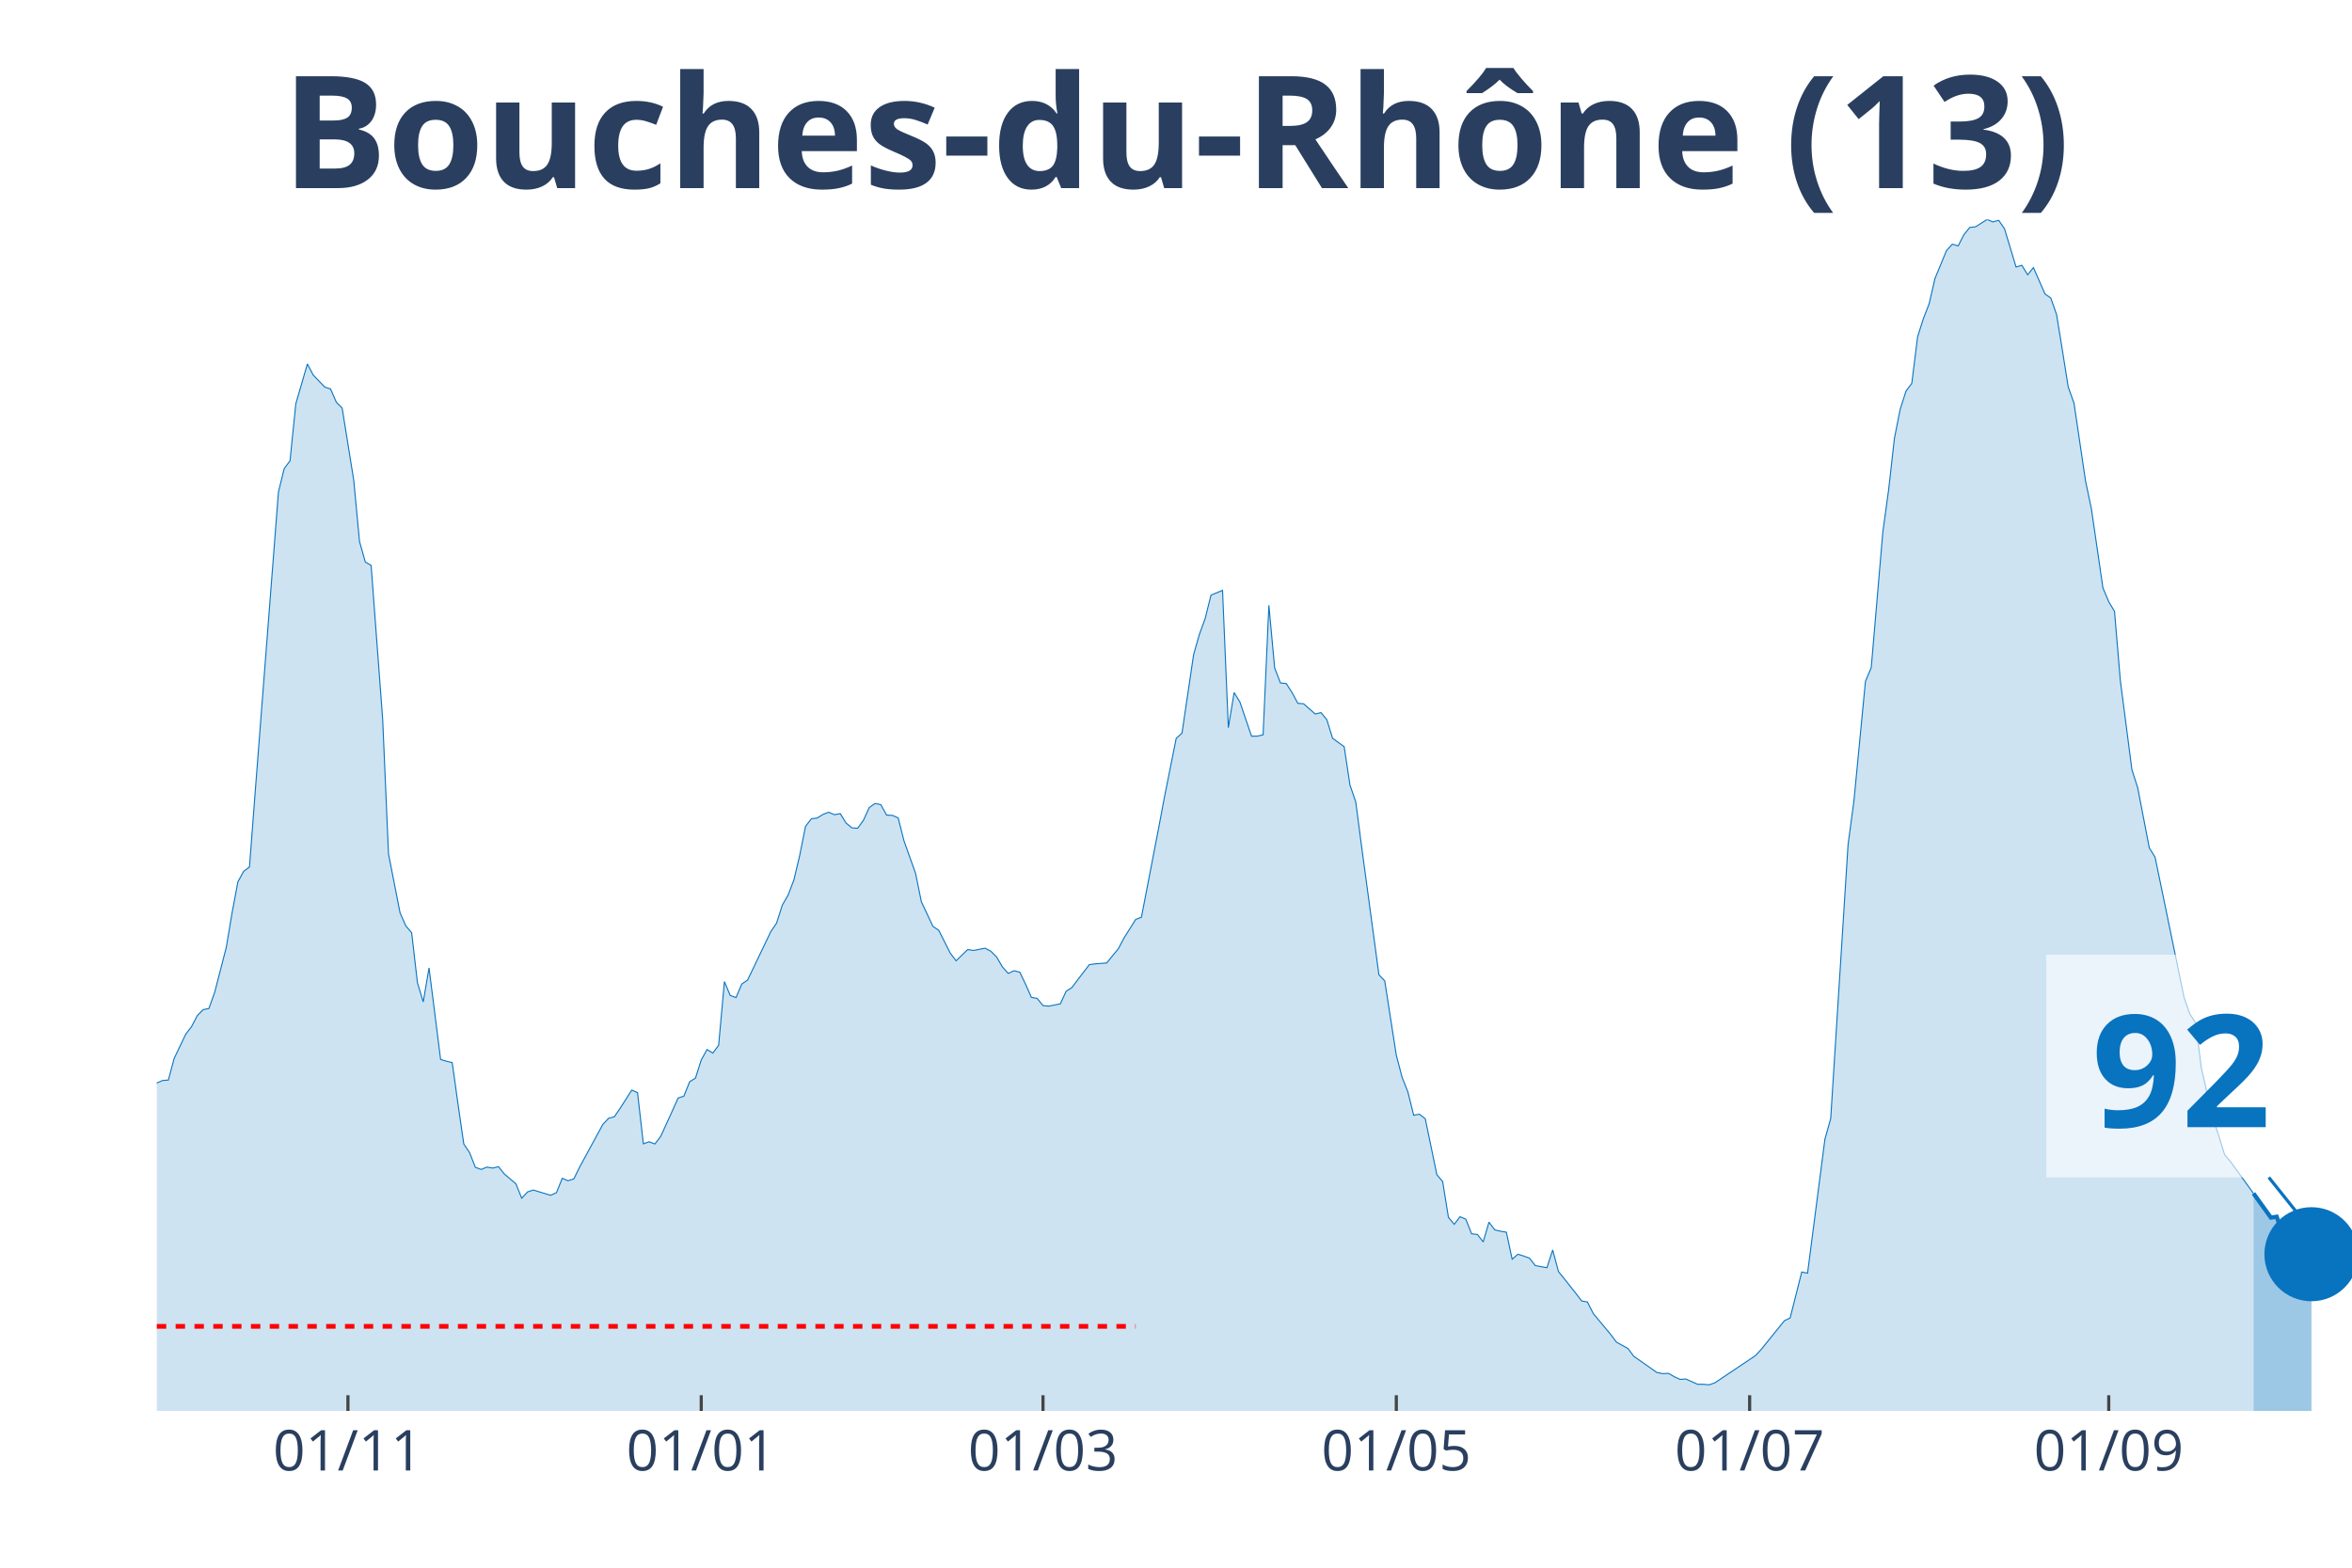
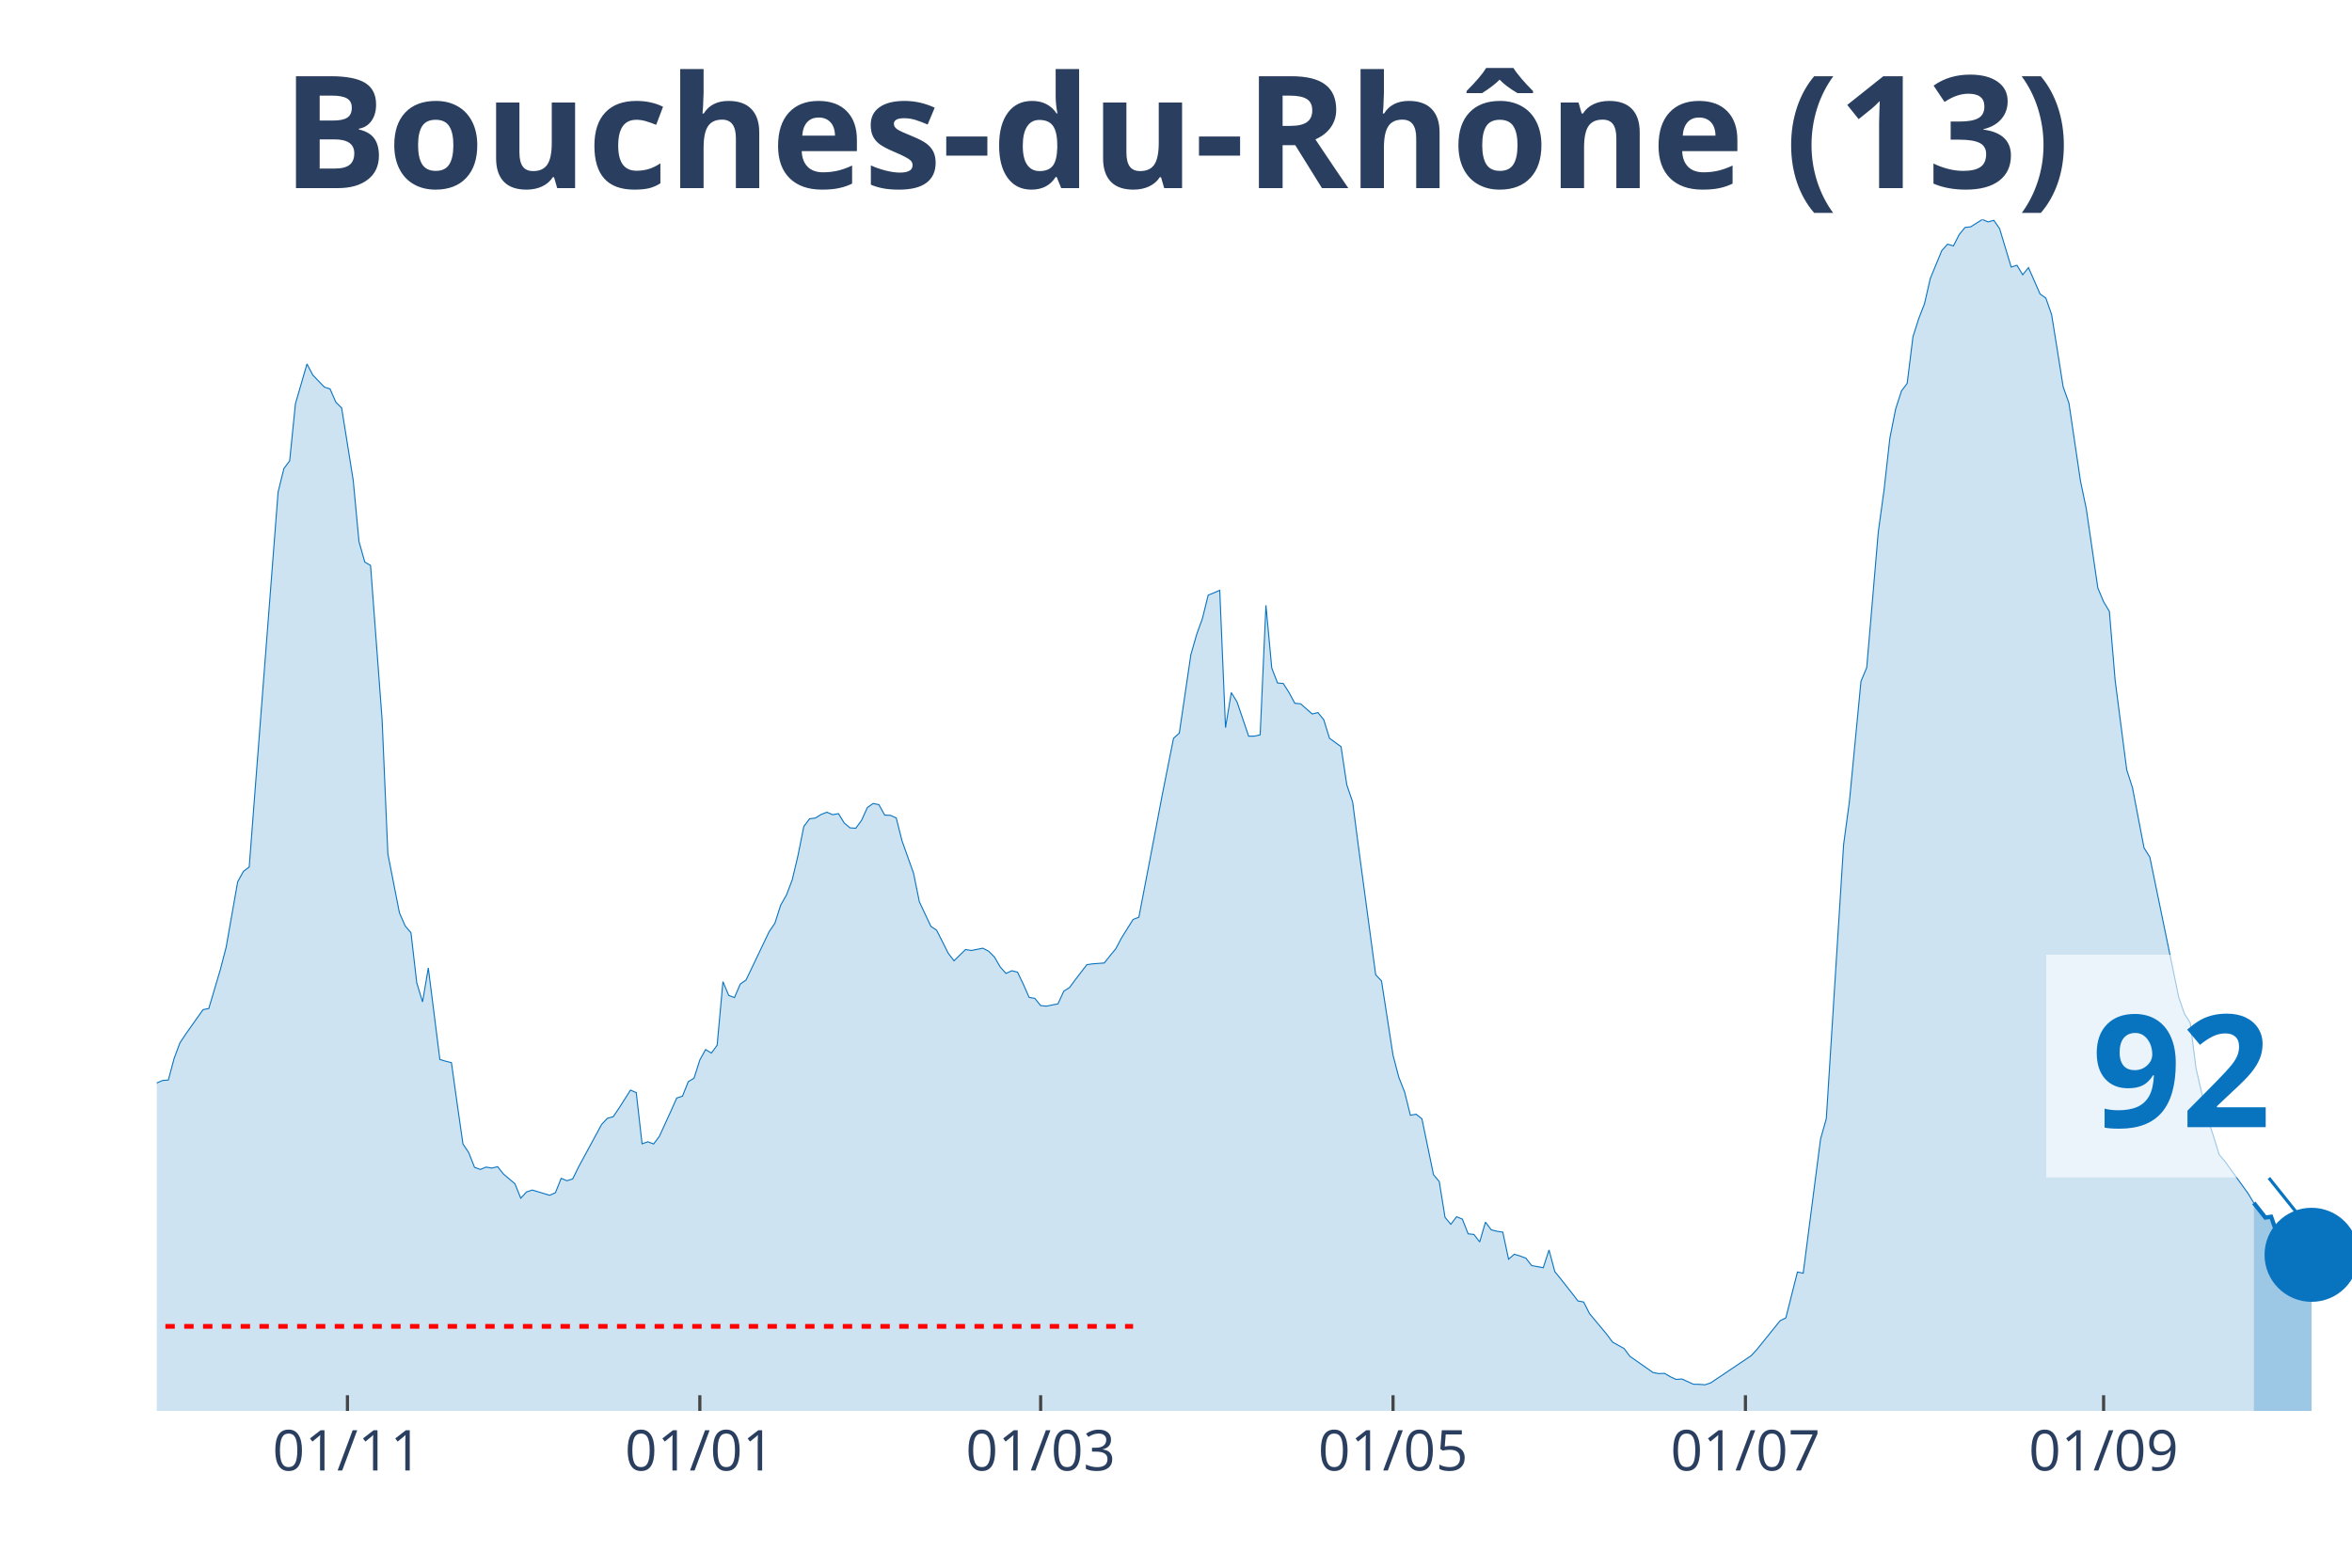
<svg xmlns="http://www.w3.org/2000/svg" class="main-svg" width="1125" height="750" style="" viewBox="0 0 750 500">
  <rect x="0" y="0" width="750" height="500" style="fill: rgb(0, 0, 0); fill-opacity: 0;" />
-   <defs id="defs-95e3bd">
+   <defs id="defs-e4b6e8">
    <g class="clips">
-       <clipPath id="clip95e3bdxyplot" class="plotclip">
+       <clipPath id="clipe4b6e8xyplot" class="plotclip">
        <rect width="700" height="380" />
      </clipPath>
-       <clipPath class="axesclip" id="clip95e3bdx">
+       <clipPath class="axesclip" id="clipe4b6e8x">
        <rect x="50" y="0" width="700" height="500" />
      </clipPath>
-       <clipPath class="axesclip" id="clip95e3bdy">
+       <clipPath class="axesclip" id="clipe4b6e8y">
        <rect x="0" y="70" width="750" height="380" />
      </clipPath>
-       <clipPath class="axesclip" id="clip95e3bdxy">
+       <clipPath class="axesclip" id="clipe4b6e8xy">
        <rect x="50" y="70" width="700" height="380" />
      </clipPath>
    </g>
    <g class="gradients" />
  </defs>
  <g class="bglayer">
    <rect class="bg" x="50" y="70" width="700" height="380" style="fill: rgb(0, 0, 0); fill-opacity: 0; stroke-width: 0;" />
  </g>
  <g class="layer-below">
    <g class="imagelayer" />
    <g class="shapelayer" />
  </g>
  <g class="cartesianlayer">
    <g class="subplot xy">
      <g class="layer-subplot">
        <g class="shapelayer" />
        <g class="imagelayer" />
      </g>
      <g class="gridlayer">
        <g class="x">
-           <path class="xgrid crisp" transform="translate(110.95,0)" d="M0,70v380" style="stroke: rgb(255, 255, 255); stroke-opacity: 1; stroke-width: 1px;" />
-           <path class="xgrid crisp" transform="translate(223.61,0)" d="M0,70v380" style="stroke: rgb(255, 255, 255); stroke-opacity: 1; stroke-width: 1px;" />
-           <path class="xgrid crisp" transform="translate(332.59,0)" d="M0,70v380" style="stroke: rgb(255, 255, 255); stroke-opacity: 1; stroke-width: 1px;" />
-           <path class="xgrid crisp" transform="translate(445.25,0)" d="M0,70v380" style="stroke: rgb(255, 255, 255); stroke-opacity: 1; stroke-width: 1px;" />
-           <path class="xgrid crisp" transform="translate(557.92,0)" d="M0,70v380" style="stroke: rgb(255, 255, 255); stroke-opacity: 1; stroke-width: 1px;" />
-           <path class="xgrid crisp" transform="translate(672.43,0)" d="M0,70v380" style="stroke: rgb(255, 255, 255); stroke-opacity: 1; stroke-width: 1px;" />
+           <path class="xgrid crisp" transform="translate(110.79,0)" d="M0,70v380" style="stroke: rgb(255, 255, 255); stroke-opacity: 1; stroke-width: 1px;" />
+           <path class="xgrid crisp" transform="translate(223.16,0)" d="M0,70v380" style="stroke: rgb(255, 255, 255); stroke-opacity: 1; stroke-width: 1px;" />
+           <path class="xgrid crisp" transform="translate(331.84,0)" d="M0,70v380" style="stroke: rgb(255, 255, 255); stroke-opacity: 1; stroke-width: 1px;" />
+           <path class="xgrid crisp" transform="translate(444.21,0)" d="M0,70v380" style="stroke: rgb(255, 255, 255); stroke-opacity: 1; stroke-width: 1px;" />
+           <path class="xgrid crisp" transform="translate(556.58,0)" d="M0,70v380" style="stroke: rgb(255, 255, 255); stroke-opacity: 1; stroke-width: 1px;" />
+           <path class="xgrid crisp" transform="translate(670.79,0)" d="M0,70v380" style="stroke: rgb(255, 255, 255); stroke-opacity: 1; stroke-width: 1px;" />
        </g>
        <g class="y" />
      </g>
      <g class="zerolinelayer" />
      <path class="xlines-below" />
      <path class="ylines-below" />
      <g class="overlines-below" />
      <g class="xaxislayer-below" />
      <g class="yaxislayer-below" />
      <g class="overaxes-below" />
-       <g class="plot" transform="translate(50, 70)" clip-path="url('#clip95e3bdxyplot')">
+       <g class="plot" transform="translate(50, 70)" clip-path="url('#clipe4b6e8xyplot')">
        <g class="scatterlayer mlayer">
-           <g class="trace scatter tracef7718a" style="stroke-miterlimit: 2;">
+           <g class="trace scatter trace5e331a" style="stroke-miterlimit: 2;">
            <g class="fills">
              <g>
-                 <path class="js-fill" d="M668.6,380L-251.19,380L-251.19,372.89L-225.33,376.71L-223.48,376.37L-212.4,374.19L-210.55,374.41L-199.47,374.99L-197.63,375.28L-192.08,377.32L-190.24,377.3L-181,378.54L-179.16,378.36L-160.69,377.45L-158.84,376.42L-153.3,375.39L-151.45,375.31L-145.91,375.31L-144.06,376.13L-131.13,374.72L-129.29,374.19L-121.9,372.31L-120.05,371.04L-114.51,366.58L-112.66,366.45L-103.43,354.92L-101.58,354.04L-99.74,353.99L-97.89,350.28L-94.2,345.24L-92.35,340.44L-90.5,333.04L-88.65,333.6L-86.81,332.57L-84.96,324.08L-77.57,303.29L-75.73,299.26L-73.88,298.47L-72.03,293.56L-68.34,285.64L-66.49,282.4L-62.8,276.01L-60.95,276.01L-53.56,265.14L-51.72,260.9L-49.87,262.89L-48.02,262.41L-40.63,255.3L-38.79,256.42L-35.09,251.54L-33.25,251.83L-31.4,250.85L-29.55,251.46L-25.86,253.42L-24.01,255.89L-22.16,257.72L-20.32,256.97L-16.62,264.74L-14.78,266.55L-11.08,271.88L-9.23,272.49L-7.39,279.03L-5.54,279.67L-3.69,280.28L-1.85,279.99L0,275.4L1.85,274.61L3.69,274.47L5.54,267.55L9.23,259.84L11.08,257.43L12.93,253.9L14.78,252.02L16.62,251.65L18.47,246.45L22.16,232.13L24.01,221.1L25.86,211.24L27.7,207.9L29.55,206.52L31.4,182.28L38.79,86.91L40.63,79.44L42.48,76.97L44.33,58.76L48.02,46.08L49.87,49.61L53.56,53.45L55.41,54.06L57.26,58.3L59.1,60.13L62.8,83.17L64.64,102.69L66.49,109.26L68.34,110.33L72.03,159.46L73.88,202.33L77.57,221.13L79.42,225.32L81.27,227.49L83.11,243.43L84.96,249.55L86.81,238.71L90.5,267.9L92.35,268.46L94.2,268.91L96.04,282.08L97.89,294.86L99.74,297.62L101.58,302.31L103.43,302.98L105.28,302.23L107.12,302.55L108.97,302.1L110.82,304.43L114.51,307.56L116.36,312.15L118.21,310.16L120.05,309.55L125.59,311.22L127.44,310.4L129.29,305.81L131.13,306.58L132.98,306L134.83,302.23L142.22,288.63L144.06,286.67L145.91,286.17L147.76,283.46L151.45,277.68L153.3,278.48L155.15,294.81L156.99,294.15L158.84,294.86L160.69,292.42L164.38,284.34L166.23,280.2L168.07,279.62L169.92,275L171.77,273.86L173.61,268.06L175.46,264.74L177.31,265.86L179.16,263.36L181,243.08L182.85,247.48L184.7,248.17L186.54,243.85L188.39,242.58L195.78,227.15L197.63,224.42L199.47,218.66L201.32,215.45L203.17,210.6L205.01,202.81L206.86,193.58L208.71,191.14L210.55,190.9L212.4,189.76L214.25,189.05L216.09,189.84L217.94,189.5L219.79,192.49L221.64,194.03L223.48,194.16L225.33,191.62L227.18,187.56L229.02,186.26L230.87,186.63L232.72,189.97L234.56,190.05L236.41,190.87L238.26,198.17L241.95,208.53L243.8,217.6L247.49,225.45L249.34,226.7L253.03,234.01L254.88,236.43L258.58,232.85L260.42,233.14L264.12,232.42L265.96,233.38L267.81,235.23L269.66,238.41L271.5,240.46L273.35,239.61L275.2,240.06L277.04,243.93L278.89,248.09L280.74,248.44L282.59,250.72L284.43,250.9L288.13,250.16L289.97,246.13L291.82,244.96L293.67,242.47L297.36,237.67L299.21,237.41L302.9,237.14L304.75,234.84L306.6,232.61L308.44,229.13L312.14,223.25L313.98,222.53L319.53,193.74L321.37,183.95L325.07,165.47L326.91,163.83L330.61,138.8L332.45,132.36L334.3,127.27L336.15,119.82L339.84,118.28L341.69,162.08L343.54,150.89L345.38,153.89L349.08,164.79L350.92,164.79L352.77,164.36L354.62,123.05L356.46,143.04L358.31,147.82L360.16,148L362.01,150.89L363.85,154.31L365.7,154.47L369.39,157.71L371.24,157.28L373.09,159.54L374.93,165.47L378.63,168.15L380.47,180.35L382.32,185.76L384.17,199.89L389.71,240.91L391.56,242.84L395.25,266.57L397.1,273.6L398.94,278.24L400.79,285.69L402.64,285.37L404.49,286.83L408.18,304.65L410.03,306.85L411.87,318.25L413.72,320.48L415.57,318.06L417.41,318.83L419.26,323.52L421.11,323.71L422.96,326.1L424.8,319.79L426.65,322.25L428.5,322.7L430.34,322.99L432.19,331.61L434.04,330.02L435.88,330.6L437.73,331.29L439.58,333.65L443.27,334.32L445.12,328.67L446.97,335.56L448.81,337.84L452.51,342.51L454.35,344.92L456.2,345.27L458.05,348.93L463.59,355.58L465.44,358.05L469.13,360.11L470.98,362.58L478.36,367.75L480.21,368.1L482.06,368.02L483.91,369.1L485.75,369.95L487.6,369.82L491.29,371.49L493.14,371.52L494.99,371.67L496.83,371.04L509.76,362.37L511.61,360.38L519,351.23L520.84,350.33L524.54,335.69L526.39,336.07L531.93,293.3L533.77,286.78L539.31,199.33L541.16,185.6L544.85,147.31L546.7,142.91L550.4,99.61L552.24,86.22L554.09,69.79L555.94,60.48L557.78,54.73L559.63,52.26L561.48,37.41L563.32,31.63L565.17,26.86L567.02,18.8L570.71,9.89L572.56,7.87L574.41,8.43L576.25,4.83L578.1,2.55L579.95,2.33L583.64,0L585.49,0.77L587.34,0.27L589.18,2.92L592.88,15.17L594.72,14.61L596.57,17.63L598.42,15.35L602.11,23.76L603.96,25.06L605.8,30.33L607.65,41.73L609.5,53.37L611.35,58.57L615.04,83.44L616.89,92.22L620.58,117.51L622.43,121.91L624.27,124.99L626.12,146.97L629.82,175.5L631.66,181.22L635.36,200.42L637.2,203.36L646.44,248.07L648.28,253.37L650.13,256.26L651.98,270.76L655.67,286.62L657.52,292.26L659.37,298.26L661.21,300.43L668.6,310.64" style="fill: rgb(8, 115, 191); fill-opacity: 0.2; stroke-width: 0;" />
+                 <path class="js-fill" d="M668.68,380L-250.53,380L-250.53,372.89L-224.74,376.71L-222.89,376.37L-211.84,374.19L-210,374.41L-198.95,374.99L-197.11,375.28L-191.58,377.32L-189.74,377.3L-180.53,378.54L-178.68,378.36L-160.26,377.45L-158.42,376.42L-152.89,375.39L-151.05,375.31L-145.53,375.31L-143.68,376.13L-130.79,374.72L-128.95,374.19L-121.58,372.31L-119.74,371.04L-114.21,366.58L-112.37,366.45L-103.16,354.92L-101.32,354.04L-99.47,353.99L-97.63,350.28L-93.95,345.24L-92.11,340.44L-90.26,333.04L-88.42,333.6L-86.58,332.57L-84.74,324.08L-77.37,303.29L-75.53,299.26L-73.68,298.47L-71.84,293.56L-68.16,285.64L-66.32,282.4L-62.63,276.01L-60.79,276.01L-53.42,265.14L-51.58,260.9L-49.74,262.89L-47.89,262.41L-40.53,255.3L-38.68,256.42L-35,251.54L-33.16,251.83L-31.32,250.85L-29.47,251.46L-25.79,253.42L-23.95,255.89L-22.11,257.72L-20.26,256.97L-16.58,264.74L-14.74,266.55L-11.05,271.88L-9.21,272.49L-7.37,279.03L-5.53,279.67L-3.68,280.28L-1.84,279.99L0,275.4L1.84,274.61L3.68,274.47L5.53,267.55L7.37,262.62L9.21,259.84L14.74,252.02L16.58,251.65L20.26,239.24L22.11,232.13L25.79,211.24L27.63,207.9L29.47,206.52L31.32,182.28L38.68,86.91L40.53,79.44L42.37,76.97L44.21,58.76L47.89,46.08L49.74,49.61L53.42,53.45L55.26,54.06L57.11,58.3L58.95,60.13L62.63,83.17L64.47,102.69L66.32,109.26L68.16,110.33L71.84,159.46L73.68,202.33L77.37,221.13L79.21,225.32L81.05,227.49L82.89,243.43L84.74,249.55L86.58,238.71L90.26,267.9L92.11,268.46L93.95,268.91L95.79,282.08L97.63,294.86L99.47,297.62L101.32,302.31L103.16,302.98L105,302.23L106.84,302.55L108.68,302.1L110.53,304.43L114.21,307.56L116.05,312.15L117.89,310.16L119.74,309.55L125.26,311.22L127.11,310.4L128.95,305.81L130.79,306.58L132.63,306L134.47,302.23L141.84,288.63L143.68,286.67L145.53,286.17L147.37,283.46L151.05,277.68L152.89,278.48L154.74,294.81L156.58,294.15L158.42,294.86L160.26,292.42L163.95,284.34L165.79,280.2L167.63,279.62L169.47,275L171.32,273.86L173.16,268.06L175,264.74L176.84,265.86L178.68,263.36L180.53,243.08L182.37,247.48L184.21,248.17L186.05,243.85L187.89,242.58L195.26,227.15L197.11,224.42L198.95,218.66L200.79,215.45L202.63,210.6L204.47,202.81L206.32,193.58L208.16,191.14L210,190.9L211.84,189.76L213.68,189.05L215.53,189.84L217.37,189.5L219.21,192.49L221.05,194.03L222.89,194.16L224.74,191.62L226.58,187.56L228.42,186.26L230.26,186.63L232.11,189.97L233.95,190.05L235.79,190.87L237.63,198.17L241.32,208.53L243.16,217.6L246.84,225.45L248.68,226.7L252.37,234.01L254.21,236.43L257.89,232.85L259.74,233.14L263.42,232.42L265.26,233.38L267.11,235.23L268.95,238.41L270.79,240.46L272.63,239.61L274.47,240.06L276.32,243.93L278.16,248.09L280,248.44L281.84,250.72L283.68,250.9L287.37,250.16L289.21,246.13L291.05,244.96L292.89,242.47L296.58,237.67L298.42,237.41L302.11,237.14L303.95,234.84L305.79,232.61L307.63,229.13L311.32,223.25L313.16,222.53L318.68,193.74L320.53,183.95L324.21,165.47L326.05,163.83L329.74,138.8L331.58,132.36L333.42,127.27L335.26,119.82L338.95,118.28L340.79,162.08L342.63,150.89L344.47,153.89L348.16,164.79L350,164.79L351.84,164.36L353.68,123.05L355.53,143.04L357.37,147.82L359.21,148L361.05,150.89L362.89,154.31L364.74,154.47L368.42,157.71L370.26,157.28L372.11,159.54L373.95,165.47L377.63,168.15L379.47,180.35L381.32,185.76L383.16,199.89L388.68,240.91L390.53,242.84L394.21,266.57L396.05,273.6L397.89,278.24L399.74,285.69L401.58,285.37L403.42,286.83L407.11,304.65L408.95,306.85L410.79,318.25L412.63,320.48L414.47,318.06L416.32,318.83L418.16,323.52L420,323.71L421.84,326.1L423.68,319.79L425.53,322.25L427.37,322.7L429.21,322.99L431.05,331.61L432.89,330.02L434.74,330.6L436.58,331.29L438.42,333.65L442.11,334.32L443.95,328.67L445.79,335.56L447.63,337.84L451.32,342.51L453.16,344.92L455,345.27L456.84,348.93L462.37,355.58L464.21,358.05L467.89,360.11L469.74,362.58L477.11,367.75L478.95,368.1L480.79,368.02L482.63,369.1L484.47,369.95L486.32,369.82L490,371.49L491.84,371.52L493.68,371.67L495.53,371.04L508.42,362.37L510.26,360.38L517.63,351.23L519.47,350.33L523.16,335.69L525,336.07L530.53,293.3L532.37,286.78L537.89,199.33L539.74,185.6L543.42,147.31L545.26,142.91L548.95,99.61L550.79,86.22L552.63,69.79L554.47,60.48L556.32,54.73L558.16,52.26L560,37.41L561.84,31.63L563.68,26.86L565.53,18.8L569.21,9.89L571.05,7.87L572.89,8.43L574.74,4.83L576.58,2.55L578.42,2.33L582.11,0L583.95,0.77L585.79,0.27L587.63,2.92L591.32,15.17L593.16,14.61L595,17.63L596.84,15.35L600.53,23.76L602.37,25.06L604.21,30.33L606.05,41.73L607.89,53.37L609.74,58.57L613.42,83.44L615.26,92.22L618.95,117.51L620.79,121.91L622.63,124.99L624.47,146.97L628.16,175.5L630,181.22L633.68,200.42L635.53,203.36L644.74,248.04L646.58,253.34L648.42,256.23L650.26,270.74L653.95,286.59L655.79,292.24L657.63,298.23L659.47,300.4L666.84,310.61L668.68,313.66" style="fill: rgb(8, 115, 191); fill-opacity: 0.2; stroke-width: 0;" />
              </g>
            </g>
            <g class="errorbars" />
            <g class="lines">
-               <path class="js-line" d="M-251.19,372.89L-225.33,376.71L-223.48,376.37L-212.4,374.19L-210.55,374.41L-199.47,374.99L-197.63,375.28L-192.08,377.32L-190.24,377.3L-181,378.54L-179.16,378.36L-160.69,377.45L-158.84,376.42L-153.3,375.39L-151.45,375.31L-145.91,375.31L-144.06,376.13L-131.13,374.72L-129.29,374.19L-121.9,372.31L-120.05,371.04L-114.51,366.58L-112.66,366.45L-103.43,354.92L-101.58,354.04L-99.74,353.99L-97.89,350.28L-94.2,345.24L-92.35,340.44L-90.5,333.04L-88.65,333.6L-86.81,332.57L-84.96,324.08L-77.57,303.29L-75.73,299.26L-73.88,298.47L-72.03,293.56L-68.34,285.64L-66.49,282.4L-62.8,276.01L-60.95,276.01L-53.56,265.14L-51.72,260.9L-49.87,262.89L-48.02,262.41L-40.63,255.3L-38.79,256.42L-35.09,251.54L-33.25,251.83L-31.4,250.85L-29.55,251.46L-25.86,253.42L-24.01,255.89L-22.16,257.72L-20.32,256.97L-16.62,264.74L-14.78,266.55L-11.08,271.88L-9.23,272.49L-7.39,279.03L-5.54,279.67L-3.69,280.28L-1.85,279.99L0,275.4L1.85,274.61L3.69,274.47L5.54,267.55L9.23,259.84L11.08,257.43L12.93,253.9L14.78,252.02L16.62,251.65L18.47,246.45L22.16,232.13L24.01,221.1L25.86,211.24L27.7,207.9L29.55,206.52L31.4,182.28L38.79,86.91L40.63,79.44L42.48,76.97L44.33,58.76L48.02,46.08L49.87,49.61L53.56,53.45L55.41,54.06L57.26,58.3L59.1,60.13L62.8,83.17L64.64,102.69L66.49,109.26L68.34,110.33L72.03,159.46L73.88,202.33L77.57,221.13L79.42,225.32L81.27,227.49L83.11,243.43L84.96,249.55L86.81,238.71L90.5,267.9L92.35,268.46L94.2,268.91L96.04,282.08L97.89,294.86L99.74,297.62L101.58,302.31L103.43,302.98L105.28,302.23L107.12,302.55L108.97,302.1L110.82,304.43L114.51,307.56L116.36,312.15L118.21,310.16L120.05,309.55L125.59,311.22L127.44,310.4L129.29,305.81L131.13,306.58L132.98,306L134.83,302.23L142.22,288.63L144.06,286.67L145.91,286.17L147.76,283.46L151.45,277.68L153.3,278.48L155.15,294.81L156.99,294.15L158.84,294.86L160.69,292.42L164.38,284.34L166.23,280.2L168.07,279.62L169.92,275L171.77,273.86L173.61,268.06L175.46,264.74L177.31,265.86L179.16,263.36L181,243.08L182.85,247.48L184.7,248.17L186.54,243.85L188.39,242.58L195.78,227.15L197.63,224.42L199.47,218.66L201.32,215.45L203.17,210.6L205.01,202.81L206.86,193.58L208.71,191.14L210.55,190.9L212.4,189.76L214.25,189.05L216.09,189.84L217.94,189.5L219.79,192.49L221.64,194.03L223.48,194.16L225.33,191.62L227.18,187.56L229.02,186.26L230.87,186.63L232.72,189.97L234.56,190.05L236.41,190.87L238.26,198.17L241.95,208.53L243.8,217.6L247.49,225.45L249.34,226.7L253.03,234.01L254.88,236.43L258.58,232.85L260.42,233.14L264.12,232.42L265.96,233.38L267.81,235.23L269.66,238.41L271.5,240.46L273.35,239.61L275.2,240.06L277.04,243.93L278.89,248.09L280.74,248.44L282.59,250.72L284.43,250.9L288.13,250.16L289.97,246.13L291.82,244.96L293.67,242.47L297.36,237.67L299.21,237.41L302.9,237.14L304.75,234.84L306.6,232.61L308.44,229.13L312.14,223.25L313.98,222.53L319.53,193.74L321.37,183.95L325.07,165.47L326.91,163.83L330.61,138.8L332.45,132.36L334.3,127.27L336.15,119.82L339.84,118.28L341.69,162.08L343.54,150.89L345.38,153.89L349.08,164.79L350.92,164.79L352.77,164.36L354.62,123.05L356.46,143.04L358.31,147.82L360.16,148L362.01,150.89L363.85,154.31L365.7,154.47L369.39,157.71L371.24,157.28L373.09,159.54L374.93,165.47L378.63,168.15L380.47,180.35L382.32,185.76L384.17,199.89L389.71,240.91L391.56,242.84L395.25,266.57L397.1,273.6L398.94,278.24L400.79,285.69L402.64,285.37L404.49,286.83L408.18,304.65L410.03,306.85L411.87,318.25L413.72,320.48L415.57,318.06L417.41,318.83L419.26,323.52L421.11,323.71L422.96,326.1L424.8,319.79L426.65,322.25L428.5,322.7L430.34,322.99L432.19,331.61L434.04,330.02L435.88,330.6L437.73,331.29L439.58,333.65L443.27,334.32L445.12,328.67L446.97,335.56L448.81,337.84L452.51,342.51L454.35,344.92L456.2,345.27L458.05,348.93L463.59,355.58L465.44,358.05L469.13,360.11L470.98,362.58L478.36,367.75L480.21,368.1L482.06,368.02L483.91,369.1L485.75,369.95L487.6,369.82L491.29,371.49L493.14,371.52L494.99,371.67L496.83,371.04L509.76,362.37L511.61,360.38L519,351.23L520.84,350.33L524.54,335.69L526.39,336.07L531.93,293.3L533.77,286.78L539.31,199.33L541.16,185.6L544.85,147.31L546.7,142.91L550.4,99.61L552.24,86.22L554.09,69.79L555.94,60.48L557.78,54.73L559.63,52.26L561.48,37.41L563.32,31.63L565.17,26.86L567.02,18.8L570.71,9.89L572.56,7.87L574.41,8.43L576.25,4.83L578.1,2.55L579.95,2.33L583.64,0L585.49,0.77L587.34,0.27L589.18,2.92L592.88,15.17L594.72,14.61L596.57,17.63L598.42,15.35L602.11,23.76L603.96,25.06L605.8,30.33L607.65,41.73L609.5,53.37L611.35,58.57L615.04,83.44L616.89,92.22L620.58,117.51L622.43,121.91L624.27,124.99L626.12,146.97L629.82,175.5L631.66,181.22L635.36,200.42L637.2,203.36L646.44,248.07L648.28,253.37L650.13,256.26L651.98,270.76L655.67,286.62L657.52,292.26L659.37,298.26L661.21,300.43L668.6,310.64" style="vector-effect: non-scaling-stroke; fill: none; stroke: rgb(8, 115, 191); stroke-opacity: 1; stroke-width: 0.5px; opacity: 1;" />
+               <path class="js-line" d="M-250.53,372.89L-224.74,376.71L-222.89,376.37L-211.84,374.19L-210,374.41L-198.95,374.99L-197.11,375.28L-191.58,377.32L-189.74,377.3L-180.53,378.54L-178.68,378.36L-160.26,377.45L-158.42,376.42L-152.89,375.39L-151.05,375.31L-145.53,375.31L-143.68,376.13L-130.79,374.72L-128.95,374.19L-121.58,372.31L-119.74,371.04L-114.21,366.58L-112.37,366.45L-103.16,354.92L-101.32,354.04L-99.47,353.99L-97.63,350.28L-93.95,345.24L-92.11,340.44L-90.26,333.04L-88.42,333.6L-86.58,332.57L-84.74,324.08L-77.37,303.29L-75.53,299.26L-73.68,298.47L-71.84,293.56L-68.16,285.64L-66.32,282.4L-62.63,276.01L-60.79,276.01L-53.42,265.14L-51.58,260.9L-49.74,262.89L-47.89,262.41L-40.53,255.3L-38.68,256.42L-35,251.54L-33.16,251.83L-31.32,250.85L-29.47,251.46L-25.79,253.42L-23.95,255.89L-22.11,257.72L-20.26,256.97L-16.58,264.74L-14.74,266.55L-11.05,271.88L-9.21,272.49L-7.37,279.03L-5.53,279.67L-3.68,280.28L-1.84,279.99L0,275.4L1.84,274.61L3.68,274.47L5.53,267.55L7.37,262.62L9.21,259.84L14.74,252.02L16.58,251.65L20.26,239.24L22.11,232.13L25.79,211.24L27.63,207.9L29.47,206.52L31.32,182.28L38.68,86.91L40.53,79.44L42.37,76.97L44.21,58.76L47.89,46.08L49.74,49.61L53.42,53.45L55.26,54.06L57.11,58.3L58.95,60.13L62.63,83.17L64.47,102.69L66.32,109.26L68.16,110.33L71.84,159.46L73.68,202.33L77.37,221.13L79.21,225.32L81.05,227.49L82.89,243.43L84.74,249.55L86.58,238.71L90.26,267.9L92.11,268.46L93.95,268.91L95.79,282.08L97.63,294.86L99.47,297.62L101.32,302.31L103.16,302.98L105,302.23L106.84,302.55L108.68,302.1L110.53,304.43L114.21,307.56L116.05,312.15L117.89,310.16L119.74,309.55L125.26,311.22L127.11,310.4L128.95,305.81L130.79,306.58L132.63,306L134.47,302.23L141.84,288.63L143.68,286.67L145.53,286.17L147.37,283.46L151.05,277.68L152.89,278.48L154.74,294.81L156.58,294.15L158.42,294.86L160.26,292.42L163.95,284.34L165.79,280.2L167.63,279.62L169.47,275L171.32,273.86L173.16,268.06L175,264.74L176.84,265.86L178.68,263.36L180.53,243.08L182.37,247.48L184.21,248.17L186.05,243.85L187.89,242.58L195.26,227.15L197.11,224.42L198.95,218.66L200.79,215.45L202.63,210.6L204.47,202.81L206.32,193.58L208.16,191.14L210,190.9L211.84,189.76L213.68,189.05L215.53,189.84L217.37,189.5L219.21,192.49L221.05,194.03L222.89,194.16L224.74,191.62L226.58,187.56L228.42,186.26L230.26,186.63L232.11,189.97L233.95,190.05L235.79,190.87L237.63,198.17L241.32,208.53L243.16,217.6L246.84,225.45L248.68,226.7L252.37,234.01L254.21,236.43L257.89,232.85L259.74,233.14L263.42,232.42L265.26,233.38L267.11,235.23L268.95,238.41L270.79,240.46L272.63,239.61L274.47,240.06L276.32,243.93L278.16,248.09L280,248.44L281.84,250.72L283.68,250.9L287.37,250.16L289.21,246.13L291.05,244.96L292.89,242.47L296.58,237.67L298.42,237.41L302.11,237.14L303.95,234.84L305.79,232.61L307.63,229.13L311.32,223.25L313.16,222.53L318.68,193.74L320.53,183.95L324.21,165.47L326.05,163.83L329.74,138.8L331.58,132.36L333.42,127.27L335.26,119.82L338.95,118.28L340.79,162.08L342.63,150.89L344.47,153.89L348.16,164.79L350,164.79L351.84,164.36L353.68,123.05L355.53,143.04L357.37,147.82L359.21,148L361.05,150.89L362.89,154.31L364.74,154.47L368.42,157.71L370.26,157.28L372.11,159.54L373.95,165.47L377.63,168.15L379.47,180.35L381.32,185.76L383.16,199.89L388.68,240.91L390.53,242.84L394.21,266.57L396.05,273.6L397.89,278.24L399.74,285.69L401.58,285.37L403.42,286.83L407.11,304.65L408.95,306.85L410.79,318.25L412.63,320.48L414.47,318.06L416.32,318.83L418.16,323.52L420,323.71L421.84,326.1L423.68,319.79L425.53,322.25L427.37,322.7L429.21,322.99L431.05,331.61L432.89,330.02L434.74,330.6L436.58,331.29L438.42,333.65L442.11,334.32L443.95,328.67L445.79,335.56L447.63,337.84L451.32,342.51L453.16,344.92L455,345.27L456.84,348.93L462.37,355.58L464.21,358.05L467.89,360.11L469.74,362.58L477.11,367.75L478.95,368.1L480.79,368.02L482.63,369.1L484.47,369.95L486.32,369.82L490,371.49L491.84,371.52L493.68,371.67L495.53,371.04L508.42,362.37L510.26,360.38L517.63,351.23L519.47,350.33L523.16,335.69L525,336.07L530.53,293.3L532.37,286.78L537.89,199.33L539.74,185.6L543.42,147.31L545.26,142.91L548.95,99.61L550.79,86.22L552.63,69.79L554.47,60.48L556.32,54.73L558.16,52.26L560,37.41L561.84,31.63L563.68,26.86L565.53,18.8L569.21,9.89L571.05,7.87L572.89,8.43L574.74,4.83L576.58,2.55L578.42,2.33L582.11,0L583.95,0.77L585.79,0.27L587.63,2.92L591.32,15.17L593.16,14.61L595,17.63L596.84,15.35L600.53,23.76L602.37,25.06L604.21,30.33L606.05,41.73L607.89,53.37L609.74,58.57L613.42,83.44L615.26,92.22L618.95,117.51L620.79,121.91L622.63,124.99L624.47,146.97L628.16,175.5L630,181.22L633.68,200.42L635.53,203.36L644.74,248.04L646.58,253.34L648.42,256.23L650.26,270.74L653.95,286.59L655.79,292.24L657.63,298.23L659.47,300.4L666.84,310.61L668.68,313.66" style="vector-effect: non-scaling-stroke; fill: none; stroke: rgb(8, 115, 191); stroke-opacity: 1; stroke-width: 0.5px; opacity: 1;" />
            </g>
            <g class="points" />
            <g class="text" />
          </g>
-           <g class="trace scatter trace1508ee" style="stroke-miterlimit: 2;">
+           <g class="trace scatter trace14da00" style="stroke-miterlimit: 2;">
            <g class="fills">
              <g>
-                 <path class="js-fill" d="M687.07,380L668.6,380L668.6,310.64L674.14,318.35L675.99,318.06L677.84,323.31L679.68,326.18L681.53,328.99L683.38,329.41L685.22,330.66L687.07,330.02" style="fill: rgb(8, 115, 191); fill-opacity: 0.4; stroke-width: 0;" />
+                 <path class="js-fill" d="M687.11,380L668.68,380L668.68,313.66L672.37,318.33L674.21,318.06L676.05,323.31L677.89,326.15L679.74,328.96L681.58,329.38L683.42,330.6L685.26,329.99L687.11,330.21" style="fill: rgb(8, 115, 191); fill-opacity: 0.4; stroke-width: 0;" />
              </g>
            </g>
            <g class="errorbars" />
            <g class="lines">
-               <path class="js-line" d="M668.6,310.64L674.14,318.35L675.99,318.06L677.84,323.31L679.68,326.18L681.53,328.99L683.38,329.41L685.22,330.66L687.07,330.02" style="vector-effect: non-scaling-stroke; fill: none; stroke: rgb(8, 115, 191); stroke-opacity: 1; stroke-width: 2px; opacity: 1;" />
+               <path class="js-line" d="M668.68,313.66L672.37,318.33L674.21,318.06L676.05,323.31L677.89,326.15L679.74,328.96L681.58,329.38L683.42,330.6L685.26,329.99L687.11,330.21" style="vector-effect: non-scaling-stroke; fill: none; stroke: rgb(8, 115, 191); stroke-opacity: 1; stroke-width: 2px; opacity: 1;" />
            </g>
            <g class="points" />
            <g class="text" />
          </g>
-           <g class="trace scatter trace130af5" style="stroke-miterlimit: 2; opacity: 1;">
+           <g class="trace scatter trace95ac01" style="stroke-miterlimit: 2; opacity: 1;">
            <g class="fills" />
            <g class="errorbars" />
            <g class="lines" />
            <g class="points">
-               <path class="point" transform="translate(687.07,330.02)" d="M15,0A15,15 0 1,1 0,-15A15,15 0 0,1 15,0Z" style="opacity: 1; stroke-width: 0px; fill: rgb(8, 115, 191); fill-opacity: 1;" />
+               <path class="point" transform="translate(687.11,330.21)" d="M15,0A15,15 0 1,1 0,-15A15,15 0 0,1 15,0Z" style="opacity: 1; stroke-width: 0px; fill: rgb(8, 115, 191); fill-opacity: 1;" />
            </g>
            <g class="text" />
          </g>
        </g>
      </g>
      <g class="overplot" />
      <path class="xlines-above crisp" style="fill: none; stroke-width: 1px; stroke: rgb(0, 0, 0); stroke-opacity: 0;" d="" />
      <path class="ylines-above crisp" style="fill: none;" d="M0,0" />
      <g class="overlines-above" />
      <g class="xaxislayer-above">
-         <path class="xtick ticks crisp" d="M0,450v-5" transform="translate(110.95,0)" style="stroke: rgb(68, 68, 68); stroke-opacity: 1; stroke-width: 1px;" />
-         <path class="xtick ticks crisp" d="M0,450v-5" transform="translate(223.61,0)" style="stroke: rgb(68, 68, 68); stroke-opacity: 1; stroke-width: 1px;" />
-         <path class="xtick ticks crisp" d="M0,450v-5" transform="translate(332.59,0)" style="stroke: rgb(68, 68, 68); stroke-opacity: 1; stroke-width: 1px;" />
-         <path class="xtick ticks crisp" d="M0,450v-5" transform="translate(445.25,0)" style="stroke: rgb(68, 68, 68); stroke-opacity: 1; stroke-width: 1px;" />
-         <path class="xtick ticks crisp" d="M0,450v-5" transform="translate(557.92,0)" style="stroke: rgb(68, 68, 68); stroke-opacity: 1; stroke-width: 1px;" />
-         <path class="xtick ticks crisp" d="M0,450v-5" transform="translate(672.43,0)" style="stroke: rgb(68, 68, 68); stroke-opacity: 1; stroke-width: 1px;" />
+         <path class="xtick ticks crisp" d="M0,450v-5" transform="translate(110.79,0)" style="stroke: rgb(68, 68, 68); stroke-opacity: 1; stroke-width: 1px;" />
+         <path class="xtick ticks crisp" d="M0,450v-5" transform="translate(223.16,0)" style="stroke: rgb(68, 68, 68); stroke-opacity: 1; stroke-width: 1px;" />
+         <path class="xtick ticks crisp" d="M0,450v-5" transform="translate(331.84,0)" style="stroke: rgb(68, 68, 68); stroke-opacity: 1; stroke-width: 1px;" />
+         <path class="xtick ticks crisp" d="M0,450v-5" transform="translate(444.21,0)" style="stroke: rgb(68, 68, 68); stroke-opacity: 1; stroke-width: 1px;" />
+         <path class="xtick ticks crisp" d="M0,450v-5" transform="translate(556.58,0)" style="stroke: rgb(68, 68, 68); stroke-opacity: 1; stroke-width: 1px;" />
+         <path class="xtick ticks crisp" d="M0,450v-5" transform="translate(670.79,0)" style="stroke: rgb(68, 68, 68); stroke-opacity: 1; stroke-width: 1px;" />
        <g class="xtick">
-           <text text-anchor="middle" x="0" y="469" transform="translate(110.95,0)" style="font-family: 'Open Sans', verdana, arial, sans-serif; font-size: 18px; fill: rgb(42, 63, 95); fill-opacity: 1; white-space: pre;">01/11</text>
+           <text text-anchor="middle" x="0" y="469" transform="translate(110.79,0)" style="font-family: 'Open Sans', verdana, arial, sans-serif; font-size: 18px; fill: rgb(42, 63, 95); fill-opacity: 1; white-space: pre;">01/11</text>
        </g>
        <g class="xtick">
-           <text text-anchor="middle" x="0" y="469" transform="translate(223.61,0)" style="font-family: 'Open Sans', verdana, arial, sans-serif; font-size: 18px; fill: rgb(42, 63, 95); fill-opacity: 1; white-space: pre;">01/01</text>
+           <text text-anchor="middle" x="0" y="469" transform="translate(223.16,0)" style="font-family: 'Open Sans', verdana, arial, sans-serif; font-size: 18px; fill: rgb(42, 63, 95); fill-opacity: 1; white-space: pre;">01/01</text>
        </g>
        <g class="xtick">
-           <text text-anchor="middle" x="0" y="469" transform="translate(332.59,0)" style="font-family: 'Open Sans', verdana, arial, sans-serif; font-size: 18px; fill: rgb(42, 63, 95); fill-opacity: 1; white-space: pre;">01/03</text>
+           <text text-anchor="middle" x="0" y="469" transform="translate(331.84,0)" style="font-family: 'Open Sans', verdana, arial, sans-serif; font-size: 18px; fill: rgb(42, 63, 95); fill-opacity: 1; white-space: pre;">01/03</text>
        </g>
        <g class="xtick">
-           <text text-anchor="middle" x="0" y="469" transform="translate(445.25,0)" style="font-family: 'Open Sans', verdana, arial, sans-serif; font-size: 18px; fill: rgb(42, 63, 95); fill-opacity: 1; white-space: pre;">01/05</text>
+           <text text-anchor="middle" x="0" y="469" transform="translate(444.21,0)" style="font-family: 'Open Sans', verdana, arial, sans-serif; font-size: 18px; fill: rgb(42, 63, 95); fill-opacity: 1; white-space: pre;">01/05</text>
        </g>
        <g class="xtick">
-           <text text-anchor="middle" x="0" y="469" transform="translate(557.92,0)" style="font-family: 'Open Sans', verdana, arial, sans-serif; font-size: 18px; fill: rgb(42, 63, 95); fill-opacity: 1; white-space: pre;">01/07</text>
+           <text text-anchor="middle" x="0" y="469" transform="translate(556.58,0)" style="font-family: 'Open Sans', verdana, arial, sans-serif; font-size: 18px; fill: rgb(42, 63, 95); fill-opacity: 1; white-space: pre;">01/07</text>
        </g>
        <g class="xtick">
-           <text text-anchor="middle" x="0" y="469" transform="translate(672.43,0)" style="font-family: 'Open Sans', verdana, arial, sans-serif; font-size: 18px; fill: rgb(42, 63, 95); fill-opacity: 1; white-space: pre;">01/09</text>
+           <text text-anchor="middle" x="0" y="469" transform="translate(670.79,0)" style="font-family: 'Open Sans', verdana, arial, sans-serif; font-size: 18px; fill: rgb(42, 63, 95); fill-opacity: 1; white-space: pre;">01/09</text>
        </g>
      </g>
      <g class="yaxislayer-above" />
      <g class="overaxes-above" />
    </g>
  </g>
  <g class="polarlayer" />
  <g class="ternarylayer" />
  <g class="geolayer" />
  <g class="funnelarealayer" />
  <g class="pielayer" />
  <g class="treemaplayer" />
  <g class="sunburstlayer" />
  <g class="glimages" />
-   <defs id="topdefs-95e3bd">
+   <defs id="topdefs-e4b6e8">
    <g class="clips" />
  </defs>
  <g class="layer-above">
    <g class="imagelayer" />
    <g class="shapelayer">
-       <path data-index="0" fill-rule="evenodd" d="M-987.99,423.03L362.14,423.03" clip-path="url('#clip95e3bdxy')" style="opacity: 1; stroke: rgb(255, 0, 0); stroke-opacity: 1; fill: rgb(0, 0, 0); fill-opacity: 0; stroke-dasharray: 3px, 3px; stroke-width: 1.5px;" />
+       <path data-index="0" fill-rule="evenodd" d="M-985.26,423.03L361.32,423.03" clip-path="url('#clipe4b6e8xy')" style="opacity: 1; stroke: rgb(255, 0, 0); stroke-opacity: 1; fill: rgb(0, 0, 0); fill-opacity: 0; stroke-dasharray: 3px, 3px; stroke-width: 1.5px;" />
    </g>
  </g>
  <g class="infolayer">
    <g class="g-gtitle">
      <text class="gtitle" x="375" y="25" text-anchor="middle" dy="0.7em" style="font-family: 'Open Sans', verdana, arial, sans-serif; font-size: 50px; fill: rgb(42, 63, 95); opacity: 1; font-weight: normal; white-space: pre;">
        <tspan style="font-weight:bold">Bouches-du-Rhône (13)</tspan>
      </text>
    </g>
    <g class="g-xtitle" />
    <g class="annotation" data-index="0" style="opacity: 1;">
-       <g class="annotation-text-g" transform="rotate(0,695.07,340.02)">
+       <g class="annotation-text-g" transform="rotate(0,695.11,340.21)">
        <g class="cursor-pointer" transform="translate(652, 304)">
          <rect class="bg" x="0.5" y="0.5" width="86" height="71" style="stroke-width: 1px; stroke: rgb(0, 0, 0); stroke-opacity: 0; fill: rgb(255, 255, 255); fill-opacity: 0.6;" />
          <text class="annotation-text" text-anchor="middle" x="43.531" y="55.5" style="font-family: 'Open Sans', verdana, arial, sans-serif; font-size: 50px; fill: rgb(8, 115, 191); fill-opacity: 1; white-space: pre;">
            <tspan style="font-weight:bold">92 </tspan>
          </text>
        </g>
      </g>
      <g class="annotation-arrow-g" style="opacity: 1;">
-         <path d="M723.47,375.52L735.07,390.02" style="stroke-width: 1px; stroke: rgb(8, 115, 191); stroke-opacity: 1; stroke-dasharray: 0px, 0px, 18.569px, 18.569px;" />
+         <path d="M723.51,375.71L735.11,390.21" style="stroke-width: 1px; stroke: rgb(8, 115, 191); stroke-opacity: 1; stroke-dasharray: 0px, 0px, 18.569px, 18.569px;" />
      </g>
    </g>
  </g>
</svg>
